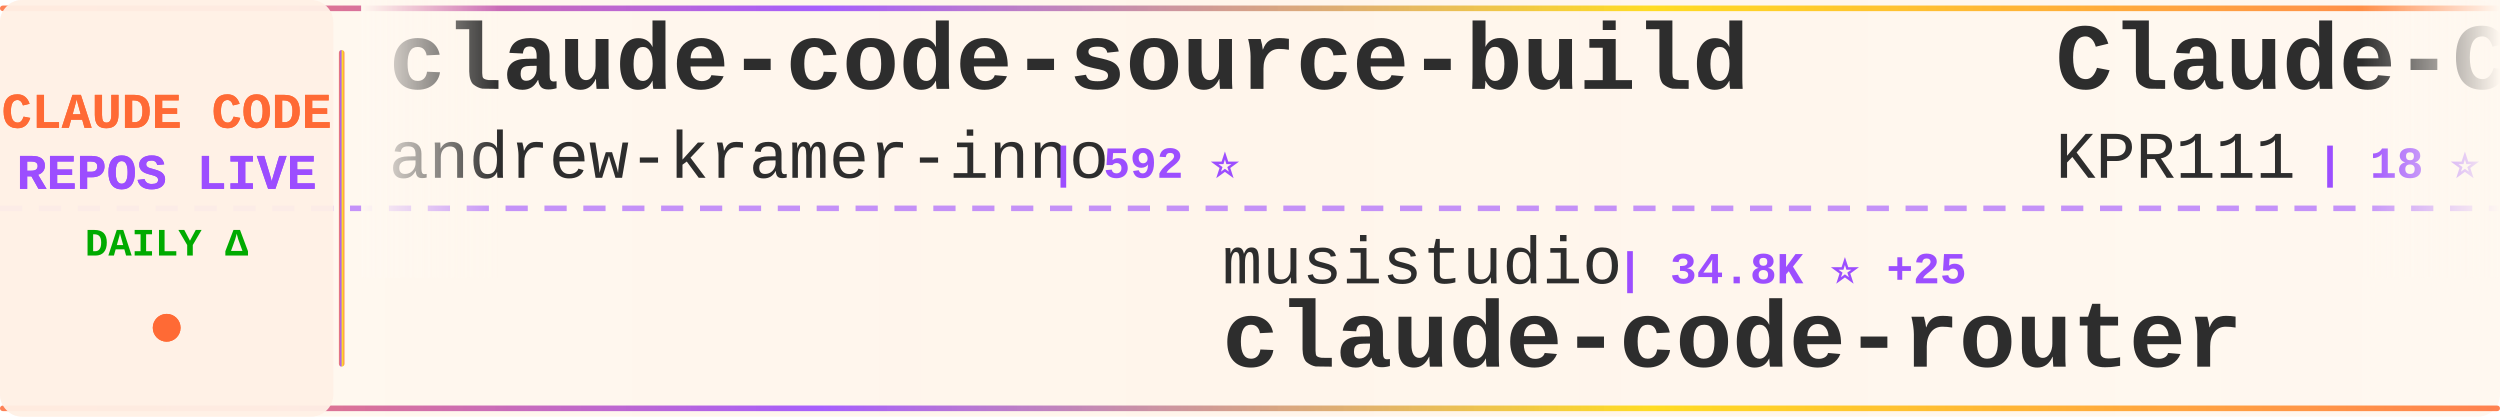
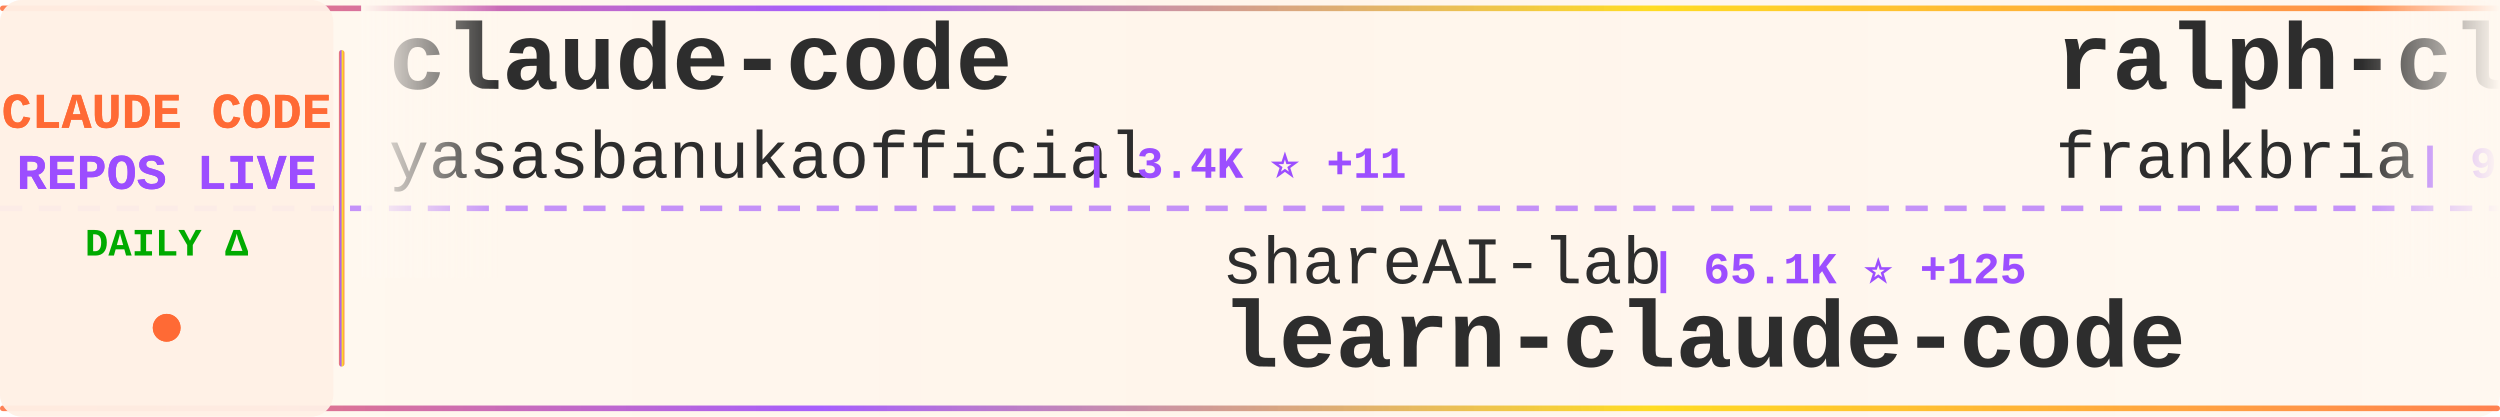
<svg xmlns="http://www.w3.org/2000/svg" width="900" height="150">
  <defs>
    <linearGradient id="tickerBg" x1="0%" y1="0%" x2="100%" y2="0%">
      <stop offset="0%" style="stop-color:#fff8f0;stop-opacity:0.98" />
      <stop offset="50%" style="stop-color:#fff5eb;stop-opacity:1" />
      <stop offset="100%" style="stop-color:#fff8f0;stop-opacity:0.98" />
    </linearGradient>
    <linearGradient id="borderGrad" x1="0%" y1="0%" x2="100%" y2="0%">
      <stop offset="0%" style="stop-color:#FF6B35;stop-opacity:0.85">
        <animate attributeName="stop-opacity" values="0.85;1;0.85" dur="2s" repeatCount="indefinite" />
      </stop>
      <stop offset="33%" style="stop-color:#9C4EFF;stop-opacity:0.9">
        <animate attributeName="stop-opacity" values="0.9;1;0.9" dur="2.2s" repeatCount="indefinite" />
      </stop>
      <stop offset="66%" style="stop-color:#FFD700;stop-opacity:0.85">
        <animate attributeName="stop-opacity" values="0.85;1;0.85" dur="1.8s" repeatCount="indefinite" />
      </stop>
      <stop offset="100%" style="stop-color:#FF6B35;stop-opacity:0.85">
        <animate attributeName="stop-opacity" values="0.85;1;0.85" dur="2s" repeatCount="indefinite" />
      </stop>
    </linearGradient>
    <filter id="textGlow">
      <feGaussianBlur stdDeviation="0.15" result="coloredBlur" />
      <feMerge>
        <feMergeNode in="coloredBlur" />
        <feMergeNode in="SourceGraphic" />
      </feMerge>
    </filter>
    <filter id="metricGlow">
      <feGaussianBlur stdDeviation="0.2" result="coloredBlur" />
      <feMerge>
        <feMergeNode in="coloredBlur" />
        <feMergeNode in="SourceGraphic" />
      </feMerge>
    </filter>
    <linearGradient id="leftFade" x1="0%" y1="0%" x2="100%" y2="0%">
      <stop offset="0%" style="stop-color:#fff8f0;stop-opacity:1" />
      <stop offset="100%" style="stop-color:#fff8f0;stop-opacity:0" />
    </linearGradient>
    <linearGradient id="rightFade" x1="0%" y1="0%" x2="100%" y2="0%">
      <stop offset="0%" style="stop-color:#fff8f0;stop-opacity:0" />
      <stop offset="100%" style="stop-color:#fff8f0;stop-opacity:1" />
    </linearGradient>
  </defs>
  <rect width="900" height="150" fill="url(#tickerBg)" rx="8" />
  <rect x="0" y="2" width="900" height="2" fill="url(#borderGrad)" rx="1" />
  <rect x="0" y="146" width="900" height="2" fill="url(#borderGrad)" rx="1" />
  <line x1="0" y1="75" x2="900" y2="75" stroke="#9C4EFF" stroke-width="2" stroke-dasharray="8 6" opacity="0.6" />
  <rect x="0" y="0" width="120" height="150" fill="#fff0e6" opacity="0.95" rx="8" />
  <text x="60" y="46" font-family="'Courier New', monospace" font-size="18" font-weight="bold" fill="#FF6B35" text-anchor="middle" filter="url(#textGlow)">
    CLAUDE CODE
  </text>
  <text x="60" y="68" font-family="'Courier New', monospace" font-size="18" font-weight="bold" fill="#9C4EFF" text-anchor="middle" filter="url(#textGlow)">
    REPOS LIVE
  </text>
  <text x="60" y="92" font-family="'Courier New', monospace" font-size="14" font-weight="bold" fill="#00aa00" text-anchor="middle">
    DAILY Δ
  </text>
  <circle cx="60" cy="118" r="5" fill="#FF6B35" filter="url(#metricGlow)">
    <animate attributeName="r" values="4;6;4" dur="1.5s" repeatCount="indefinite" />
    <animate attributeName="opacity" values="0.6;1;0.6" dur="1.5s" repeatCount="indefinite" />
  </circle>
  <rect x="122" y="18" width="2" height="114" fill="url(#borderGrad)" rx="1" />
  <clipPath id="tickerClip">
    <rect x="130" y="0" width="770" height="150" />
  </clipPath>
  <g clip-path="url(#tickerClip)">
    <g id="tickerItems">
      <animateTransform attributeName="transform" attributeType="XML" type="translate" from="0 0" to="-3000 0" dur="54s" repeatCount="indefinite" />
      <g transform="translate(0, 0)">
-         <text x="140" y="32" font-family="'Courier New', monospace" font-size="34" font-weight="bold" fill="#2d2d2d">claude-code-source-build</text>
-         <text x="140" y="64" font-family="'Courier New', monospace" font-size="24" font-weight="normal" fill="#2d2d2d" opacity="1.0">andrew-kramer-inno</text>
-         <text x="378" y="64" font-family="'Courier New', monospace" font-size="16" font-weight="bold" fill="#9C4EFF"> | 592 ⭐</text>
+         <text x="140" y="32" font-family="'Courier New', monospace" font-size="34" font-weight="bold" fill="#2d2d2d">claude-code</text>
+         <text x="140" y="64" font-family="'Courier New', monospace" font-size="24" font-weight="normal" fill="#2d2d2d" opacity="1.0">yasasbanukaofficial</text>
+         <text x="390" y="64" font-family="'Courier New', monospace" font-size="16" font-weight="bold" fill="#9C4EFF"> | 3.4K ⭐ +11</text>
      </g>
      <g transform="translate(300, 0)">
-         <text x="140" y="102" font-family="'Courier New', monospace" font-size="24" font-weight="normal" fill="#2d2d2d" opacity="1.0">musistudio</text>
-         <text x="282" y="102" font-family="'Courier New', monospace" font-size="16" font-weight="bold" fill="#9C4EFF"> | 34.8K ⭐ +25</text>
-         <text x="140" y="132" font-family="'Courier New', monospace" font-size="34" font-weight="bold" fill="#2d2d2d">claude-code-router</text>
+         <text x="140" y="102" font-family="'Courier New', monospace" font-size="24" font-weight="normal" fill="#2d2d2d" opacity="1.0">shareAI-lab</text>
+         <text x="294" y="102" font-family="'Courier New', monospace" font-size="16" font-weight="bold" fill="#9C4EFF"> | 65.1K ⭐ +125</text>
+         <text x="140" y="132" font-family="'Courier New', monospace" font-size="34" font-weight="bold" fill="#2d2d2d">learn-claude-code</text>
      </g>
      <g transform="translate(600, 0)">
-         <text x="140" y="32" font-family="'Courier New', monospace" font-size="34" font-weight="bold" fill="#2d2d2d">Claude-Code</text>
-         <text x="140" y="64" font-family="'Courier New', monospace" font-size="24" font-weight="normal" fill="#2d2d2d" opacity="1.0">KPR111</text>
-         <text x="234" y="64" font-family="'Courier New', monospace" font-size="16" font-weight="bold" fill="#9C4EFF"> | 18 ⭐</text>
+         <text x="140" y="32" font-family="'Courier New', monospace" font-size="34" font-weight="bold" fill="#2d2d2d">ralph-claude-code</text>
+         <text x="140" y="64" font-family="'Courier New', monospace" font-size="24" font-weight="normal" fill="#2d2d2d" opacity="1.0">frankbria</text>
+         <text x="270" y="64" font-family="'Courier New', monospace" font-size="16" font-weight="bold" fill="#9C4EFF"> | 9.3K ⭐ +7</text>
      </g>
      <g transform="translate(900, 0)">
-         <text x="140" y="102" font-family="'Courier New', monospace" font-size="24" font-weight="normal" fill="#2d2d2d" opacity="1.0">RishabhK103</text>
-         <text x="294" y="102" font-family="'Courier New', monospace" font-size="16" font-weight="bold" fill="#9C4EFF"> | 89 ⭐ +1</text>
+         <text x="140" y="102" font-family="'Courier New', monospace" font-size="24" font-weight="normal" fill="#2d2d2d" opacity="1.0">Windy3f3f3f3f</text>
+         <text x="318" y="102" font-family="'Courier New', monospace" font-size="16" font-weight="bold" fill="#9C4EFF"> | 2.6K ⭐ +6</text>
+         <text x="140" y="132" font-family="'Courier New', monospace" font-size="34" font-weight="bold" fill="#2d2d2d">how-claude-code-works</text>
+       </g>
+       <g transform="translate(1200, 0)">
+         <text x="140" y="32" font-family="'Courier New', monospace" font-size="34" font-weight="bold" fill="#2d2d2d">claude-code-source</text>
+         <text x="140" y="64" font-family="'Courier New', monospace" font-size="24" font-weight="normal" fill="#2d2d2d" opacity="1.0">AprilNEA</text>
+         <text x="258" y="64" font-family="'Courier New', monospace" font-size="16" font-weight="bold" fill="#9C4EFF"> | 384 ⭐ +1</text>
+       </g>
+       <g transform="translate(1500, 0)">
+         <text x="140" y="102" font-family="'Courier New', monospace" font-size="24" font-weight="normal" fill="#2d2d2d" opacity="1.0">lorryjovens-hub</text>
+         <text x="342" y="102" font-family="'Courier New', monospace" font-size="16" font-weight="bold" fill="#9C4EFF"> | 1.6K ⭐ +2</text>
+         <text x="140" y="132" font-family="'Courier New', monospace" font-size="34" font-weight="bold" fill="#2d2d2d">claude-code-rust</text>
+       </g>
+       <g transform="translate(1800, 0)">
+         <text x="140" y="32" font-family="'Courier New', monospace" font-size="34" font-weight="bold" fill="#2d2d2d">sc-claude-code-files</text>
+         <text x="140" y="64" font-family="'Courier New', monospace" font-size="24" font-weight="normal" fill="#2d2d2d" opacity="1.0">https-deeplearning-ai</text>
+         <text x="414" y="64" font-family="'Courier New', monospace" font-size="16" font-weight="bold" fill="#9C4EFF"> | 523 ⭐</text>
+       </g>
+       <g transform="translate(2100, 0)">
+         <text x="140" y="102" font-family="'Courier New', monospace" font-size="24" font-weight="normal" fill="#2d2d2d" opacity="1.0">centminmod</text>
+         <text x="282" y="102" font-family="'Courier New', monospace" font-size="16" font-weight="bold" fill="#9C4EFF"> | 2.4K ⭐ +5</text>
+         <text x="140" y="132" font-family="'Courier New', monospace" font-size="34" font-weight="bold" fill="#2d2d2d">my-claude-code-setup</text>
+       </g>
+       <g transform="translate(2400, 0)">
+         <text x="140" y="32" font-family="'Courier New', monospace" font-size="34" font-weight="bold" fill="#2d2d2d">claude-code-guide</text>
+         <text x="140" y="64" font-family="'Courier New', monospace" font-size="24" font-weight="normal" fill="#2d2d2d" opacity="1.0">zebbern</text>
+         <text x="246" y="64" font-family="'Courier New', monospace" font-size="16" font-weight="bold" fill="#9C4EFF"> | 4.2K ⭐ +3</text>
+       </g>
+       <g transform="translate(2700, 0)">
+         <text x="140" y="102" font-family="'Courier New', monospace" font-size="24" font-weight="normal" fill="#2d2d2d" opacity="1.0">freestylefly</text>
+         <text x="306" y="102" font-family="'Courier New', monospace" font-size="16" font-weight="bold" fill="#9C4EFF"> | 125 ⭐</text>
        <text x="140" y="132" font-family="'Courier New', monospace" font-size="34" font-weight="bold" fill="#2d2d2d">claude-code</text>
      </g>
-       <g transform="translate(1200, 0)">
-         <text x="140" y="32" font-family="'Courier New', monospace" font-size="34" font-weight="bold" fill="#2d2d2d">Claude-code</text>
-         <text x="140" y="64" font-family="'Courier New', monospace" font-size="24" font-weight="normal" fill="#2d2d2d" opacity="1.0">zstmfhy</text>
-         <text x="246" y="64" font-family="'Courier New', monospace" font-size="16" font-weight="bold" fill="#9C4EFF"> | 190 ⭐</text>
-       </g>
-       <g transform="translate(1500, 0)">
-         <text x="140" y="102" font-family="'Courier New', monospace" font-size="24" font-weight="normal" fill="#2d2d2d" opacity="1.0">T-Lab-CUHKSZ</text>
-         <text x="306" y="102" font-family="'Courier New', monospace" font-size="16" font-weight="bold" fill="#9C4EFF"> | 317 ⭐</text>
-         <text x="140" y="132" font-family="'Courier New', monospace" font-size="34" font-weight="bold" fill="#2d2d2d">claude-code</text>
-       </g>
-       <g transform="translate(1800, 0)">
+       <g transform="translate(3000, 0)">
        <text x="140" y="32" font-family="'Courier New', monospace" font-size="34" font-weight="bold" fill="#2d2d2d">claude-code</text>
-         <text x="140" y="64" font-family="'Courier New', monospace" font-size="24" font-weight="normal" fill="#2d2d2d" opacity="1.0">xorespesp</text>
-         <text x="270" y="64" font-family="'Courier New', monospace" font-size="16" font-weight="bold" fill="#9C4EFF"> | 226 ⭐</text>
-       </g>
-       <g transform="translate(2100, 0)">
-         <text x="140" y="102" font-family="'Courier New', monospace" font-size="24" font-weight="normal" fill="#2d2d2d" opacity="1.0">yasasbanukaofficial</text>
-         <text x="390" y="102" font-family="'Courier New', monospace" font-size="16" font-weight="bold" fill="#9C4EFF"> | 3.4K ⭐ +7</text>
-         <text x="140" y="132" font-family="'Courier New', monospace" font-size="34" font-weight="bold" fill="#2d2d2d">claude-code</text>
-       </g>
-       <g transform="translate(2400, 0)">
-         <text x="140" y="32" font-family="'Courier New', monospace" font-size="34" font-weight="bold" fill="#2d2d2d">claude-code</text>
-         <text x="140" y="64" font-family="'Courier New', monospace" font-size="24" font-weight="normal" fill="#2d2d2d" opacity="1.0">Tinkeringg-Lab</text>
-         <text x="330" y="64" font-family="'Courier New', monospace" font-size="16" font-weight="bold" fill="#9C4EFF"> | 205 ⭐</text>
-       </g>
-       <g transform="translate(2700, 0)">
-         <text x="140" y="102" font-family="'Courier New', monospace" font-size="24" font-weight="normal" fill="#2d2d2d" opacity="1.0">lst97</text>
-         <text x="222" y="102" font-family="'Courier New', monospace" font-size="16" font-weight="bold" fill="#9C4EFF"> | 1.6K ⭐ +1</text>
-         <text x="140" y="132" font-family="'Courier New', monospace" font-size="34" font-weight="bold" fill="#2d2d2d">claude-code-sub-agents</text>
-       </g>
-       <g transform="translate(3000, 0)">
-         <text x="140" y="32" font-family="'Courier New', monospace" font-size="34" font-weight="bold" fill="#2d2d2d">claude-code-source-build</text>
-         <text x="140" y="64" font-family="'Courier New', monospace" font-size="24" font-weight="normal" fill="#2d2d2d" opacity="1.0">andrew-kramer-inno</text>
-         <text x="378" y="64" font-family="'Courier New', monospace" font-size="16" font-weight="bold" fill="#9C4EFF"> | 592 ⭐</text>
+         <text x="140" y="64" font-family="'Courier New', monospace" font-size="24" font-weight="normal" fill="#2d2d2d" opacity="1.0">yasasbanukaofficial</text>
+         <text x="390" y="64" font-family="'Courier New', monospace" font-size="16" font-weight="bold" fill="#9C4EFF"> | 3.4K ⭐ +11</text>
      </g>
      <g transform="translate(3300, 0)">
-         <text x="140" y="102" font-family="'Courier New', monospace" font-size="24" font-weight="normal" fill="#2d2d2d" opacity="1.0">musistudio</text>
-         <text x="282" y="102" font-family="'Courier New', monospace" font-size="16" font-weight="bold" fill="#9C4EFF"> | 34.8K ⭐ +25</text>
-         <text x="140" y="132" font-family="'Courier New', monospace" font-size="34" font-weight="bold" fill="#2d2d2d">claude-code-router</text>
+         <text x="140" y="102" font-family="'Courier New', monospace" font-size="24" font-weight="normal" fill="#2d2d2d" opacity="1.0">shareAI-lab</text>
+         <text x="294" y="102" font-family="'Courier New', monospace" font-size="16" font-weight="bold" fill="#9C4EFF"> | 65.1K ⭐ +125</text>
+         <text x="140" y="132" font-family="'Courier New', monospace" font-size="34" font-weight="bold" fill="#2d2d2d">learn-claude-code</text>
      </g>
      <g transform="translate(3600, 0)">
-         <text x="140" y="32" font-family="'Courier New', monospace" font-size="34" font-weight="bold" fill="#2d2d2d">Claude-Code</text>
-         <text x="140" y="64" font-family="'Courier New', monospace" font-size="24" font-weight="normal" fill="#2d2d2d" opacity="1.0">KPR111</text>
-         <text x="234" y="64" font-family="'Courier New', monospace" font-size="16" font-weight="bold" fill="#9C4EFF"> | 18 ⭐</text>
+         <text x="140" y="32" font-family="'Courier New', monospace" font-size="34" font-weight="bold" fill="#2d2d2d">ralph-claude-code</text>
+         <text x="140" y="64" font-family="'Courier New', monospace" font-size="24" font-weight="normal" fill="#2d2d2d" opacity="1.0">frankbria</text>
+         <text x="270" y="64" font-family="'Courier New', monospace" font-size="16" font-weight="bold" fill="#9C4EFF"> | 9.3K ⭐ +7</text>
      </g>
      <g transform="translate(3900, 0)">
-         <text x="140" y="102" font-family="'Courier New', monospace" font-size="24" font-weight="normal" fill="#2d2d2d" opacity="1.0">RishabhK103</text>
-         <text x="294" y="102" font-family="'Courier New', monospace" font-size="16" font-weight="bold" fill="#9C4EFF"> | 89 ⭐ +1</text>
-         <text x="140" y="132" font-family="'Courier New', monospace" font-size="34" font-weight="bold" fill="#2d2d2d">claude-code</text>
+         <text x="140" y="102" font-family="'Courier New', monospace" font-size="24" font-weight="normal" fill="#2d2d2d" opacity="1.0">Windy3f3f3f3f</text>
+         <text x="318" y="102" font-family="'Courier New', monospace" font-size="16" font-weight="bold" fill="#9C4EFF"> | 2.6K ⭐ +6</text>
+         <text x="140" y="132" font-family="'Courier New', monospace" font-size="34" font-weight="bold" fill="#2d2d2d">how-claude-code-works</text>
      </g>
    </g>
  </g>
  <rect x="130" y="0" width="50" height="100" fill="url(#leftFade)" />
  <rect x="850" y="0" width="50" height="100" fill="url(#rightFade)" />
</svg>
